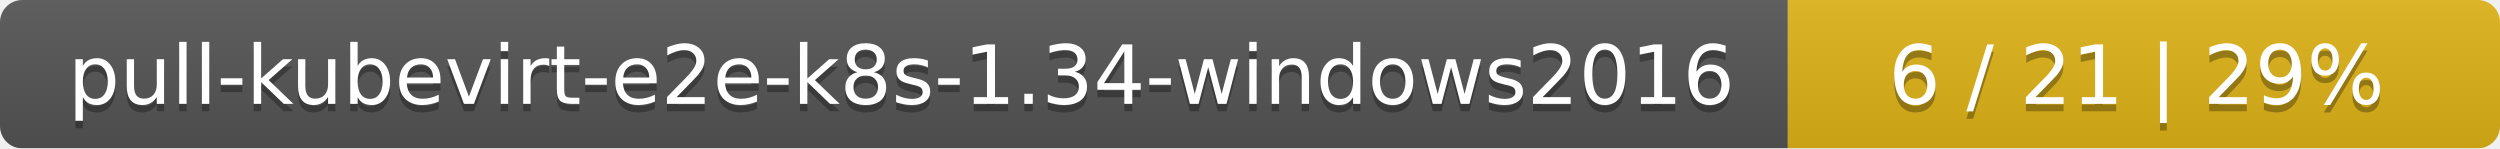
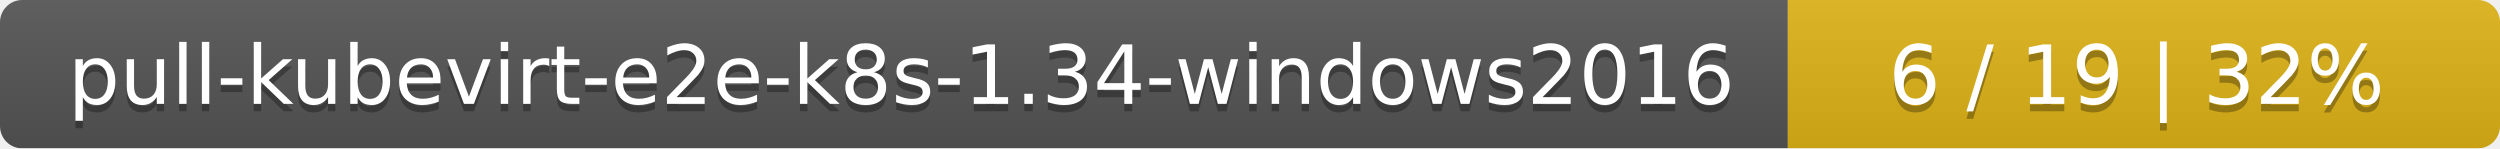
<svg xmlns="http://www.w3.org/2000/svg" width="337" height="20">
  <linearGradient id="smooth" x2="0" y2="100%">
    <stop offset="0" stop-color="#bbb" stop-opacity=".1" />
    <stop offset="1" stop-opacity=".1" />
  </linearGradient>
  <mask id="round">
    <rect width="337" height="20" rx="3" fill="#fff" />
  </mask>
  <g mask="url(#round)">
    <rect width="241" height="20" fill="#555" />
    <rect x="241" width="96" height="20" fill="#dfb317" />
    <rect width="337" height="20" fill="url(#smooth)" />
  </g>
  <g fill="#fff" text-anchor="middle" font-family="DejaVu Sans,Verdana,Geneva,sans-serif" font-size="11">
    <text x="121.5" y="15" fill="#010101" fill-opacity=".3">pull-kubevirt-e2e-k8s-1.34-windows2016</text>
    <text x="121.5" y="14">pull-kubevirt-e2e-k8s-1.34-windows2016</text>
-     <text x="288" y="15" fill="#010101" fill-opacity=".3">6 / 21    |    29%</text>
-     <text x="288" y="14">6 / 21    |    29%</text>
+     <text x="288" y="15" fill="#010101" fill-opacity=".3">6 / 19    |    32%</text>
+     <text x="288" y="14">6 / 19    |    32%</text>
  </g>
</svg>
